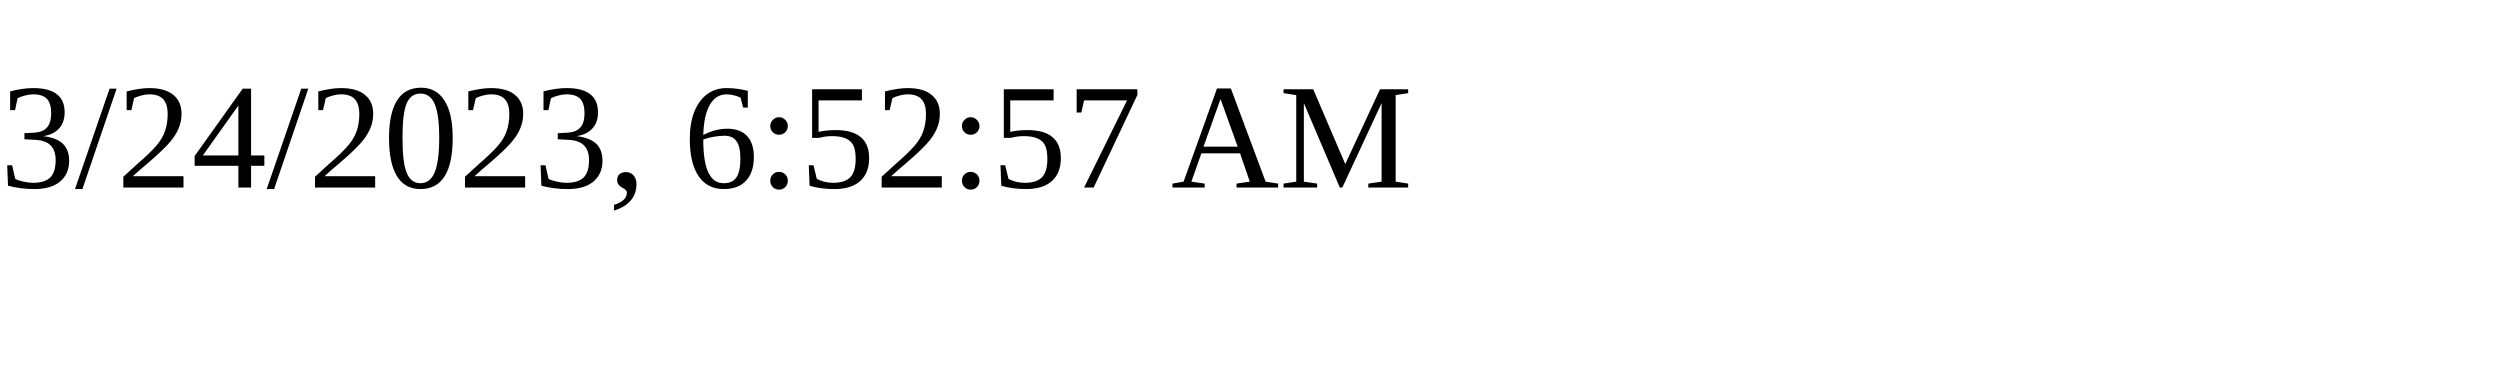
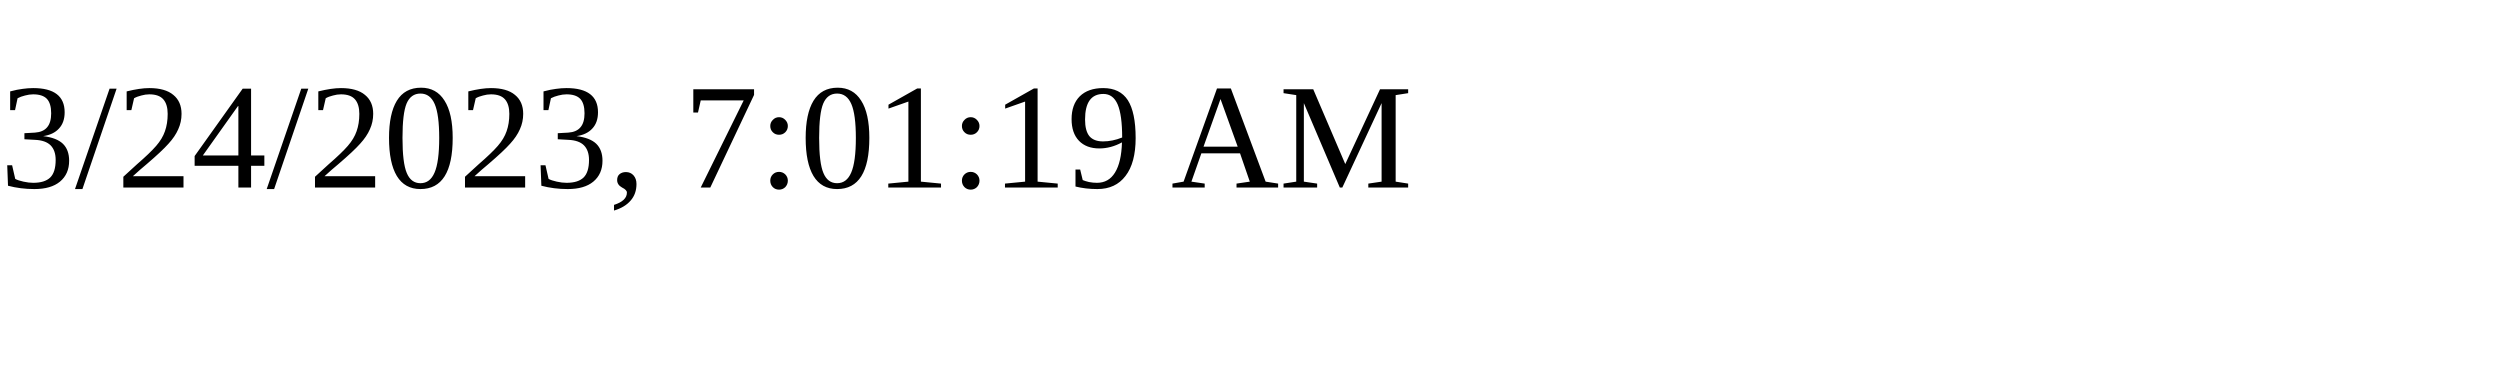
<svg xmlns="http://www.w3.org/2000/svg" height="30" width="200">
-   <text x="0" y="15">3/24/2023, 6:52:57 AM</text>
+   <text x="0" y="15">3/24/2023, 7:01:19 AM</text>
</svg>
